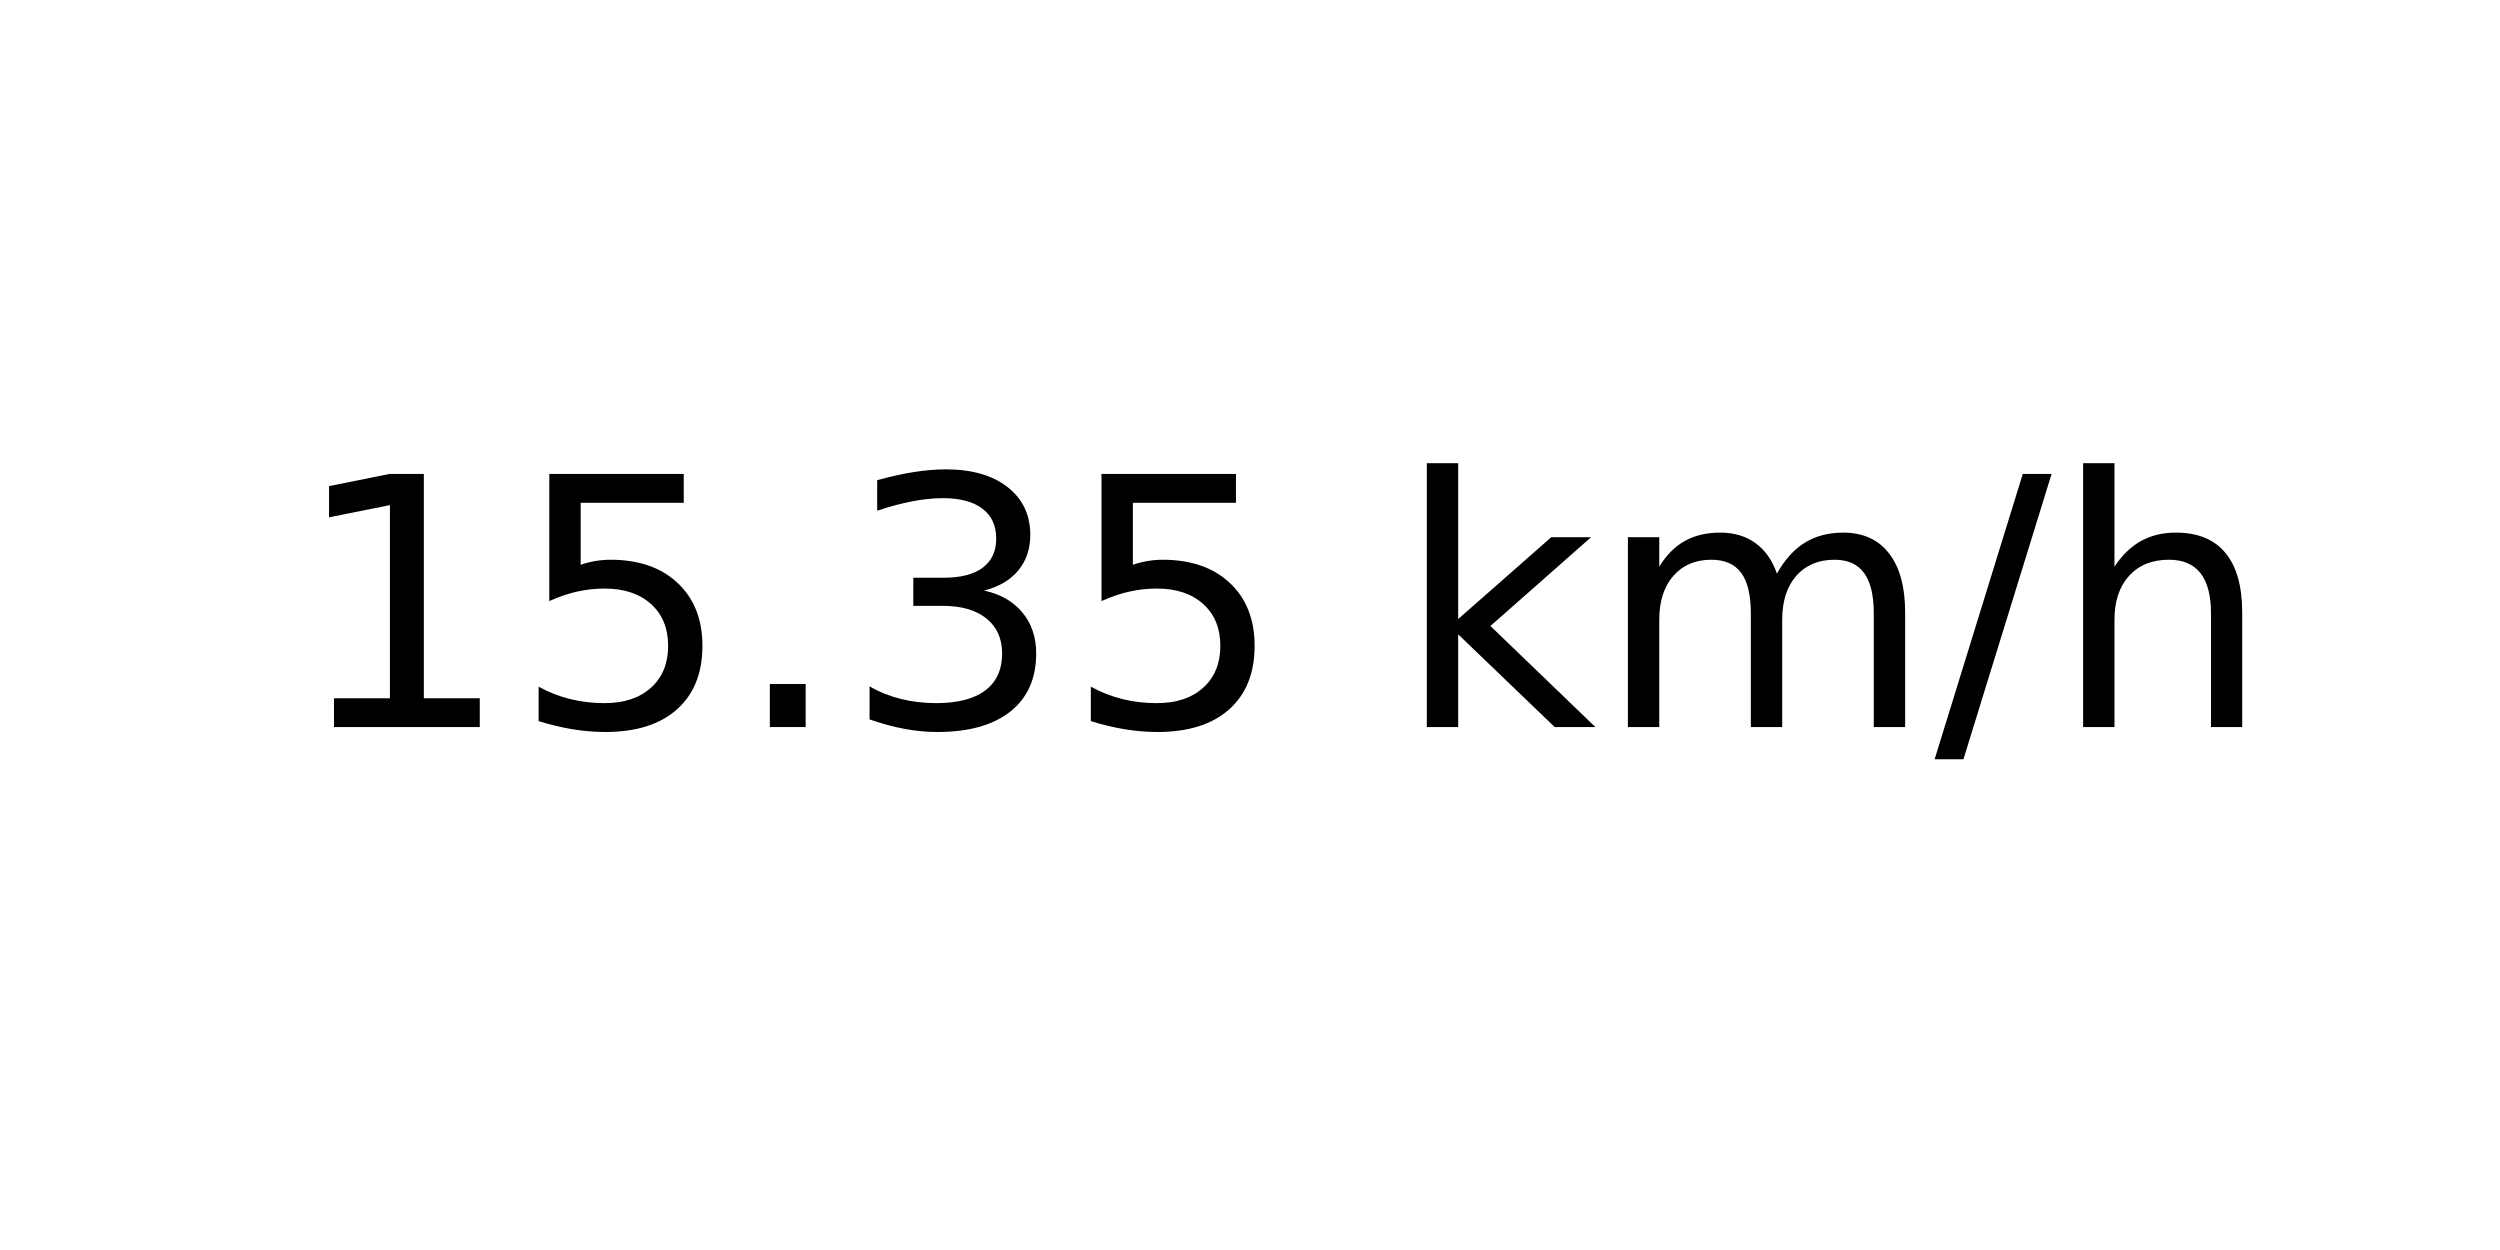
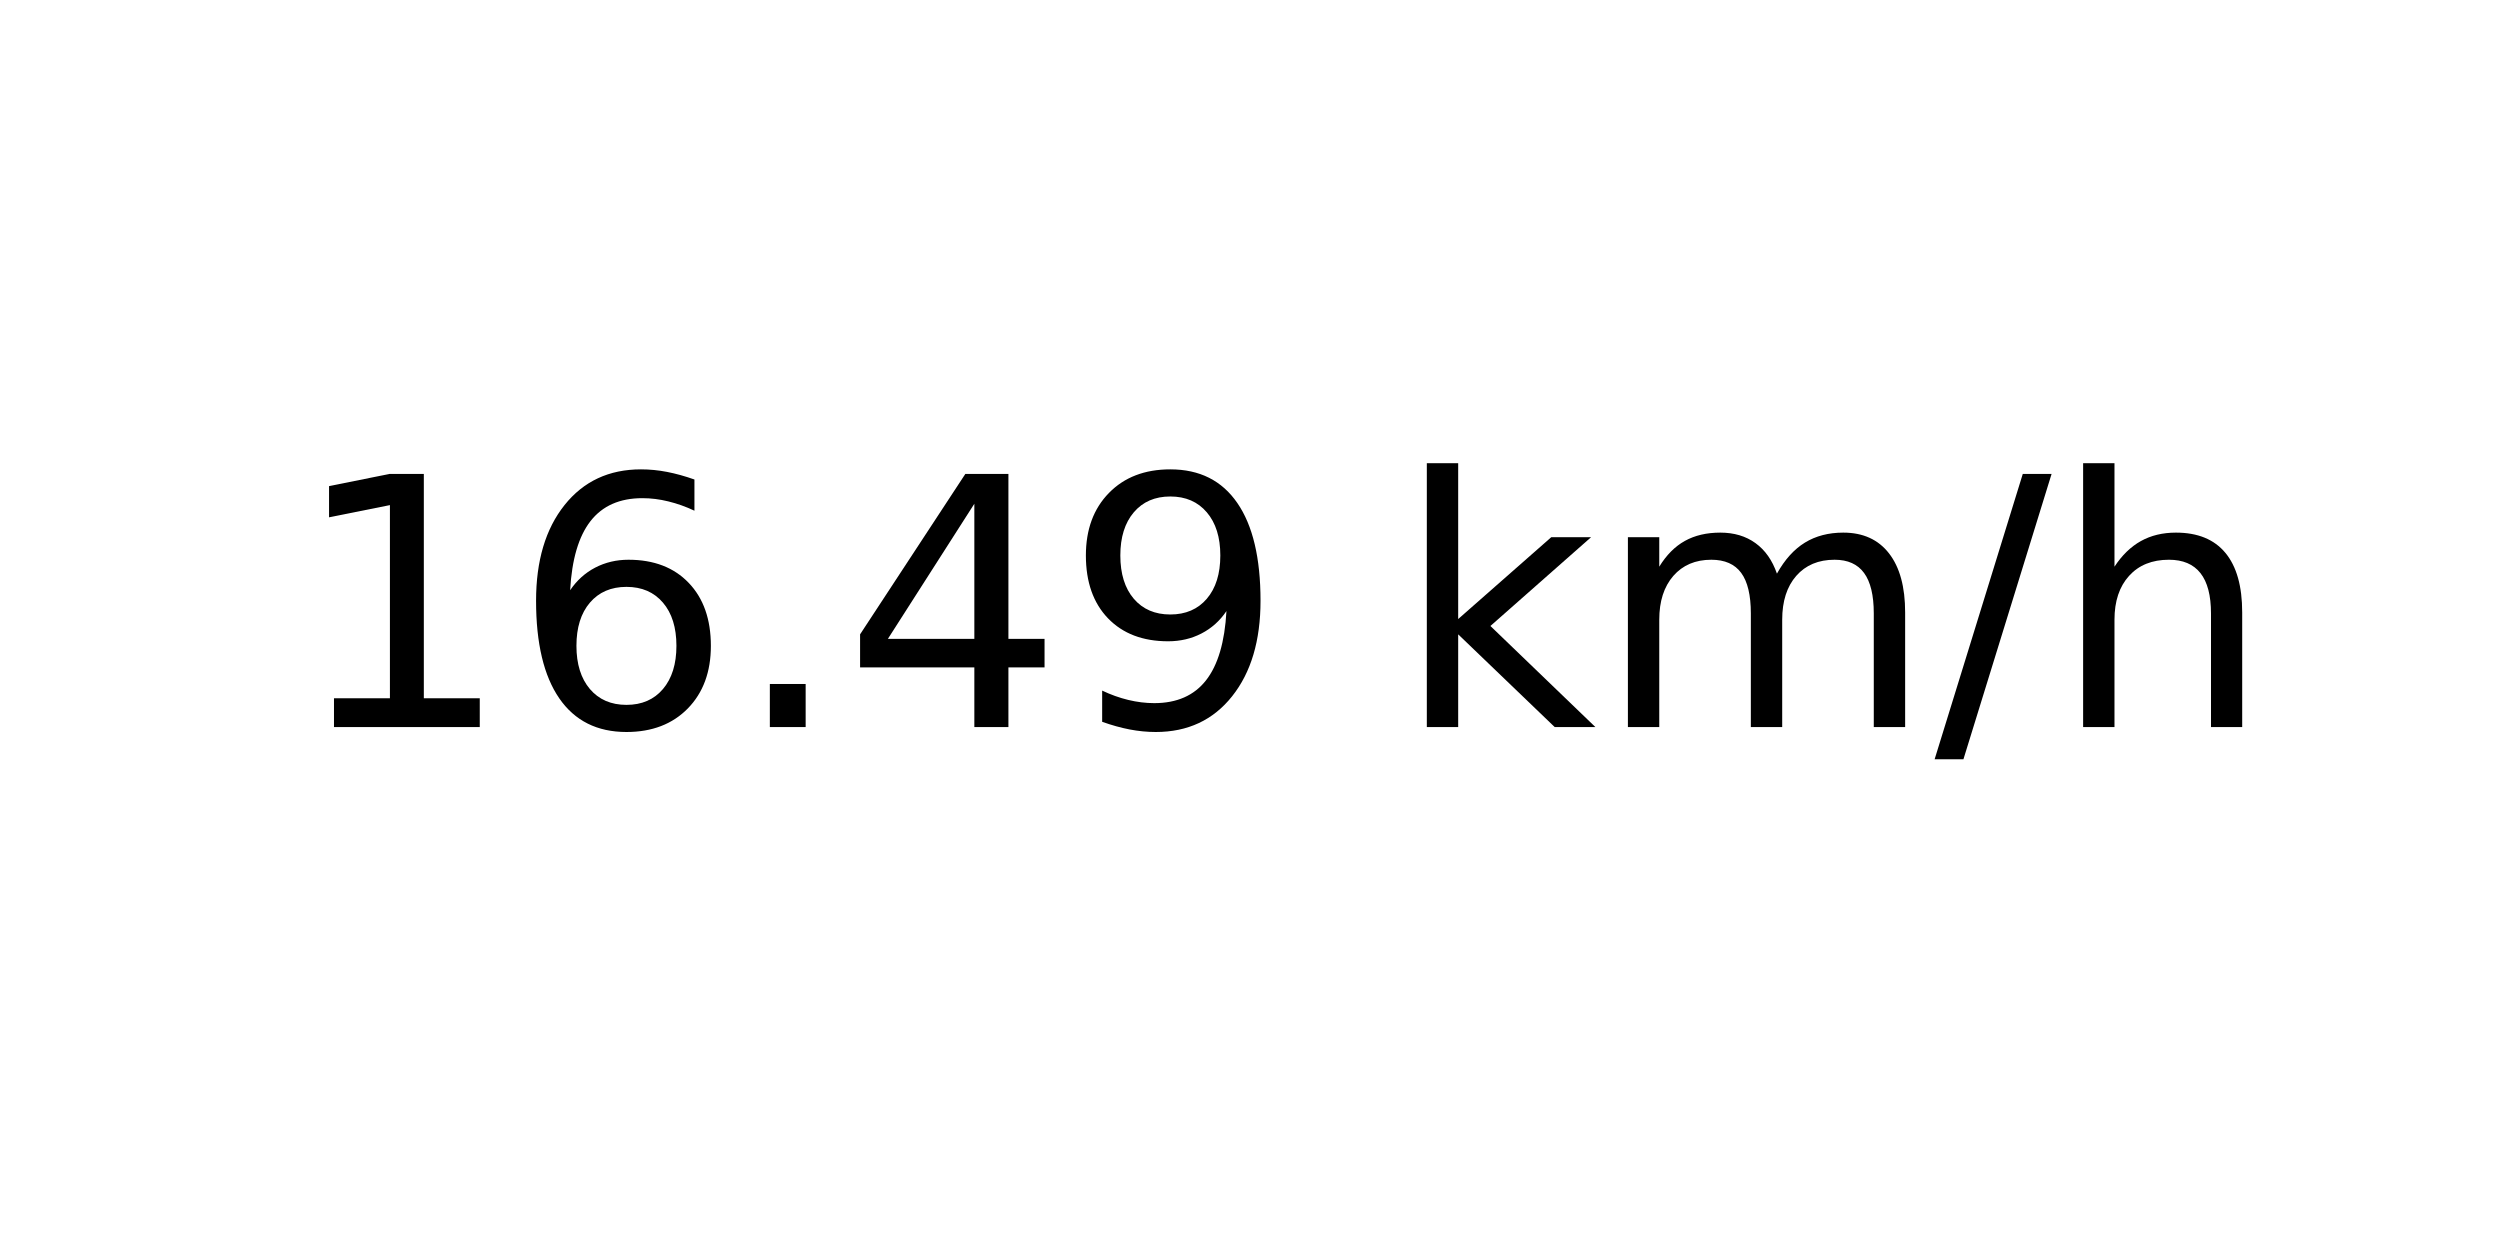
<svg xmlns="http://www.w3.org/2000/svg" xmlns:xlink="http://www.w3.org/1999/xlink" width="72pt" height="36pt" viewBox="0 0 72 36" version="1.1">
  <defs>
    <style type="text/css">*{stroke-linejoin: round; stroke-linecap: butt}</style>
  </defs>
  <g id="figure_1">
    <g id="axes_1">
      <g id="text_1">
        <g transform="translate(8.378125 20.93937) scale(0.1 -0.1)">
          <defs>
            <path id="DejaVuSans-31" d="M 794 531  L 1825 531  L 1825 4091  L 703 3866  L 703 4441  L 1819 4666  L 2450 4666  L 2450 531  L 3481 531  L 3481 0  L 794 0  L 794 531  z " transform="scale(0.015625)" />
-             <path id="DejaVuSans-35" d="M 691 4666  L 3169 4666  L 3169 4134  L 1269 4134  L 1269 2991  Q 1406 3038 1543 3061  Q 1681 3084 1819 3084  Q 2600 3084 3056 2656  Q 3513 2228 3513 1497  Q 3513 744 3044 326  Q 2575 -91 1722 -91  Q 1428 -91 1123 -41  Q 819 9 494 109  L 494 744  Q 775 591 1075 516  Q 1375 441 1709 441  Q 2250 441 2565 725  Q 2881 1009 2881 1497  Q 2881 1984 2565 2268  Q 2250 2553 1709 2553  Q 1456 2553 1204 2497  Q 953 2441 691 2322  L 691 4666  z " transform="scale(0.015625)" />
+             <path id="DejaVuSans-36" d="M 2113 2584  Q 1688 2584 1439 2293  Q 1191 2003 1191 1497  Q 1191 994 1439 701  Q 1688 409 2113 409  Q 2538 409 2786 701  Q 3034 994 3034 1497  Q 3034 2003 2786 2293  Q 2538 2584 2113 2584  z M 3366 4563  L 3366 3988  Q 3128 4100 2886 4159  Q 2644 4219 2406 4219  Q 1781 4219 1451 3797  Q 1122 3375 1075 2522  Q 1259 2794 1537 2939  Q 1816 3084 2150 3084  Q 2853 3084 3261 2657  Q 3669 2231 3669 1497  Q 3669 778 3244 343  Q 2819 -91 2113 -91  Q 1303 -91 875 529  Q 447 1150 447 2328  Q 447 3434 972 4092  Q 1497 4750 2381 4750  Q 2619 4750 2861 4703  Q 3103 4656 3366 4563  z " transform="scale(0.015625)" />
            <path id="DejaVuSans-2e" d="M 684 794  L 1344 794  L 1344 0  L 684 0  L 684 794  z " transform="scale(0.015625)" />
-             <path id="DejaVuSans-33" d="M 2597 2516  Q 3050 2419 3304 2112  Q 3559 1806 3559 1356  Q 3559 666 3084 287  Q 2609 -91 1734 -91  Q 1441 -91 1130 -33  Q 819 25 488 141  L 488 750  Q 750 597 1062 519  Q 1375 441 1716 441  Q 2309 441 2620 675  Q 2931 909 2931 1356  Q 2931 1769 2642 2001  Q 2353 2234 1838 2234  L 1294 2234  L 1294 2753  L 1863 2753  Q 2328 2753 2575 2939  Q 2822 3125 2822 3475  Q 2822 3834 2567 4026  Q 2313 4219 1838 4219  Q 1578 4219 1281 4162  Q 984 4106 628 3988  L 628 4550  Q 988 4650 1302 4700  Q 1616 4750 1894 4750  Q 2613 4750 3031 4423  Q 3450 4097 3450 3541  Q 3450 3153 3228 2886  Q 3006 2619 2597 2516  z " transform="scale(0.015625)" />
+             <path id="DejaVuSans-34" d="M 2419 4116  L 825 1625  L 2419 1625  L 2419 4116  z M 2253 4666  L 3047 4666  L 3047 1625  L 3713 1625  L 3713 1100  L 3047 1100  L 3047 0  L 2419 0  L 2419 1100  L 313 1100  L 313 1709  L 2253 4666  z " transform="scale(0.015625)" />
+             <path id="DejaVuSans-39" d="M 703 97  L 703 672  Q 941 559 1184 500  Q 1428 441 1663 441  Q 2288 441 2617 861  Q 2947 1281 2994 2138  Q 2813 1869 2534 1725  Q 2256 1581 1919 1581  Q 1219 1581 811 2004  Q 403 2428 403 3163  Q 403 3881 828 4315  Q 1253 4750 1959 4750  Q 2769 4750 3195 4129  Q 3622 3509 3622 2328  Q 3622 1225 3098 567  Q 2575 -91 1691 -91  Q 1453 -91 1209 -44  Q 966 3 703 97  z M 1959 2075  Q 2384 2075 2632 2365  Q 2881 2656 2881 3163  Q 2881 3666 2632 3958  Q 2384 4250 1959 4250  Q 1534 4250 1286 3958  Q 1038 3666 1038 3163  Q 1038 2656 1286 2365  Q 1534 2075 1959 2075  z " transform="scale(0.015625)" />
            <path id="DejaVuSans-20" transform="scale(0.015625)" />
            <path id="DejaVuSans-6b" d="M 581 4863  L 1159 4863  L 1159 1991  L 2875 3500  L 3609 3500  L 1753 1863  L 3688 0  L 2938 0  L 1159 1709  L 1159 0  L 581 0  L 581 4863  z " transform="scale(0.015625)" />
            <path id="DejaVuSans-6d" d="M 3328 2828  Q 3544 3216 3844 3400  Q 4144 3584 4550 3584  Q 5097 3584 5394 3201  Q 5691 2819 5691 2113  L 5691 0  L 5113 0  L 5113 2094  Q 5113 2597 4934 2840  Q 4756 3084 4391 3084  Q 3944 3084 3684 2787  Q 3425 2491 3425 1978  L 3425 0  L 2847 0  L 2847 2094  Q 2847 2600 2669 2842  Q 2491 3084 2119 3084  Q 1678 3084 1418 2786  Q 1159 2488 1159 1978  L 1159 0  L 581 0  L 581 3500  L 1159 3500  L 1159 2956  Q 1356 3278 1631 3431  Q 1906 3584 2284 3584  Q 2666 3584 2933 3390  Q 3200 3197 3328 2828  z " transform="scale(0.015625)" />
            <path id="DejaVuSans-2f" d="M 1625 4666  L 2156 4666  L 531 -594  L 0 -594  L 1625 4666  z " transform="scale(0.015625)" />
            <path id="DejaVuSans-68" d="M 3513 2113  L 3513 0  L 2938 0  L 2938 2094  Q 2938 2591 2744 2837  Q 2550 3084 2163 3084  Q 1697 3084 1428 2787  Q 1159 2491 1159 1978  L 1159 0  L 581 0  L 581 4863  L 1159 4863  L 1159 2956  Q 1366 3272 1645 3428  Q 1925 3584 2291 3584  Q 2894 3584 3203 3211  Q 3513 2838 3513 2113  z " transform="scale(0.015625)" />
          </defs>
          <use xlink:href="#DejaVuSans-31" />
-           <use xlink:href="#DejaVuSans-35" x="63.623" />
+           <use xlink:href="#DejaVuSans-36" x="63.623" />
          <use xlink:href="#DejaVuSans-2e" x="127.246" />
-           <use xlink:href="#DejaVuSans-33" x="159.033" />
-           <use xlink:href="#DejaVuSans-35" x="222.656" />
+           <use xlink:href="#DejaVuSans-34" x="159.033" />
+           <use xlink:href="#DejaVuSans-39" x="222.656" />
          <use xlink:href="#DejaVuSans-20" x="286.279" />
          <use xlink:href="#DejaVuSans-6b" x="318.066" />
          <use xlink:href="#DejaVuSans-6d" x="375.977" />
          <use xlink:href="#DejaVuSans-2f" x="473.389" />
          <use xlink:href="#DejaVuSans-68" x="507.08" />
        </g>
      </g>
    </g>
  </g>
</svg>
